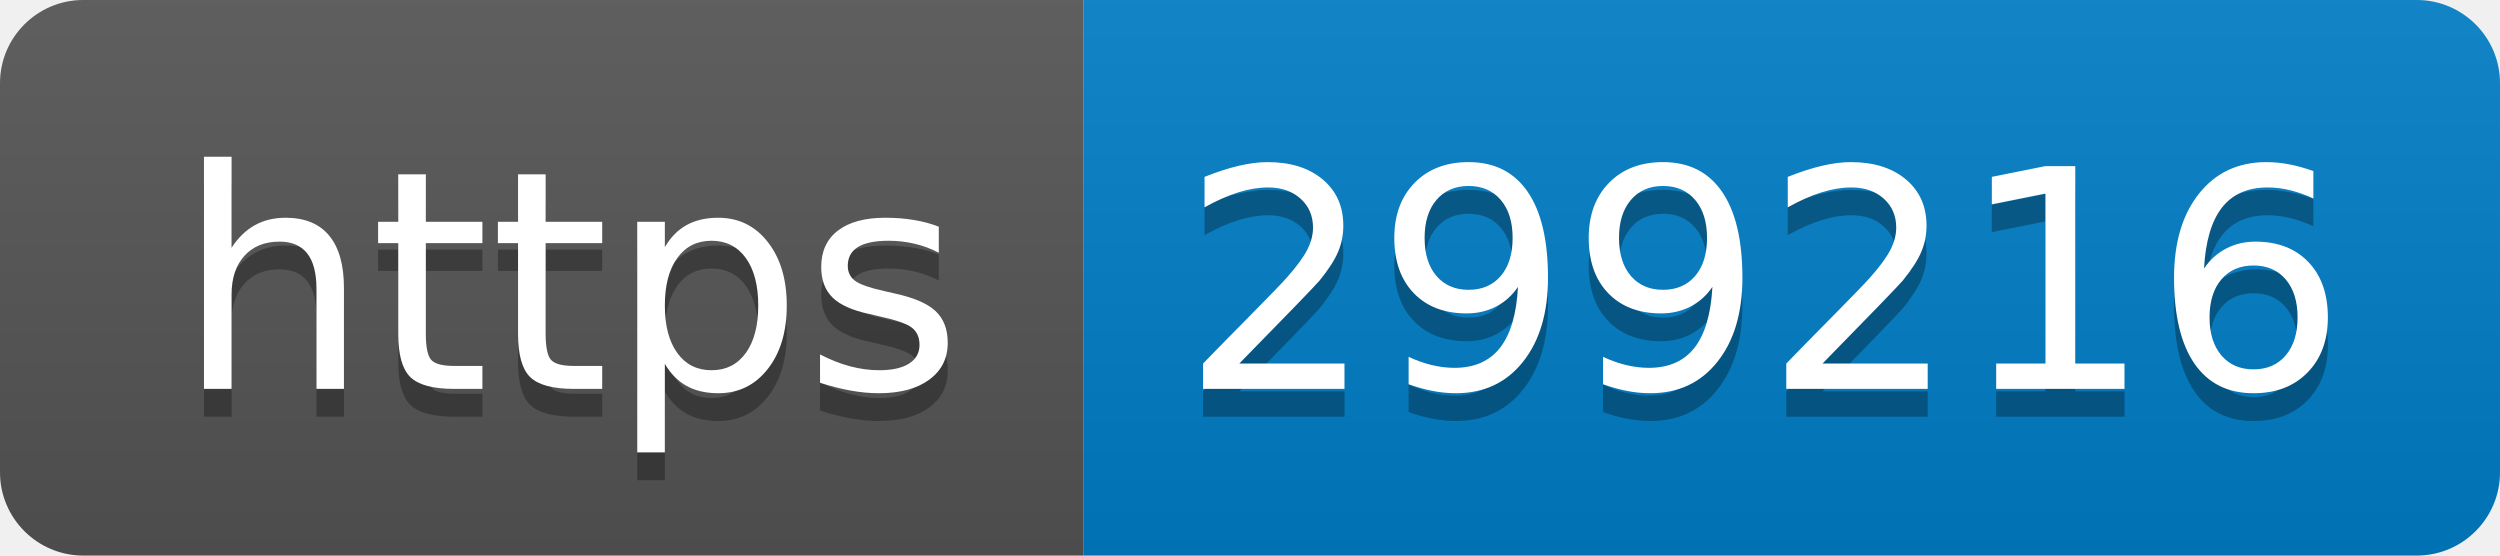
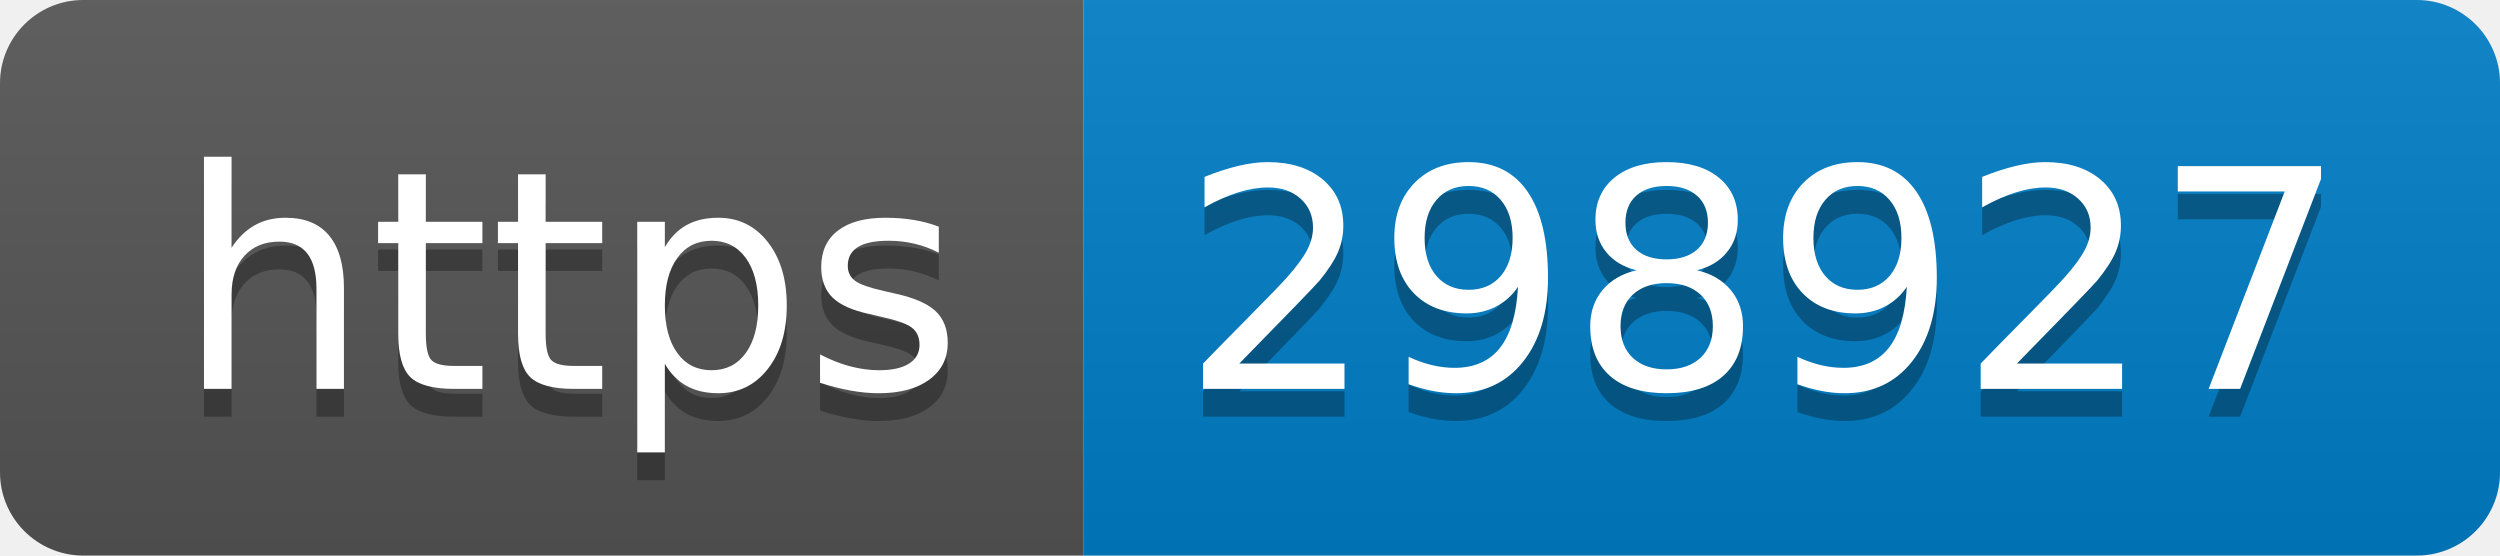
- <svg xmlns="http://www.w3.org/2000/svg" width="90" height="20" role="img" aria-label="https: 299216">
+ <svg xmlns="http://www.w3.org/2000/svg" width="90" height="20" role="img" aria-label="https: 298927">
  <linearGradient id="s" x2="0" y2="100%">
    <stop offset="0" stop-color="#bbb" stop-opacity=".1" />
    <stop offset="1" stop-opacity=".1" />
  </linearGradient>
  <clipPath id="r">
    <rect width="90" height="20" rx="3" fill="#fff" />
  </clipPath>
  <g clip-path="url(#r)">
    <rect width="39" height="20" fill="#555" />
    <rect x="39" width="51" height="20" fill="#007ec6" />
    <rect width="90" height="20" fill="url(#s)" />
  </g>
  <g fill="#fff" text-anchor="middle" font-family="Verdana,Geneva,DejaVu Sans,sans-serif" text-rendering="geometricPrecision" font-size="110">
    <text aria-hidden="true" x="205" y="150" fill="#010101" fill-opacity=".3" transform="scale(.1)" textLength="290">https</text>
    <text x="205" y="140" transform="scale(.1)" fill="#fff" textLength="290">https</text>
-     <text aria-hidden="true" x="635" y="150" fill="#010101" fill-opacity=".3" transform="scale(.1)" textLength="410">299216</text>
-     <text x="635" y="140" transform="scale(.1)" fill="#fff" textLength="410">299216</text>
+     <text aria-hidden="true" x="635" y="150" fill="#010101" fill-opacity=".3" transform="scale(.1)" textLength="410">298927</text>
+     <text x="635" y="140" transform="scale(.1)" fill="#fff" textLength="410">298927</text>
  </g>
</svg>
